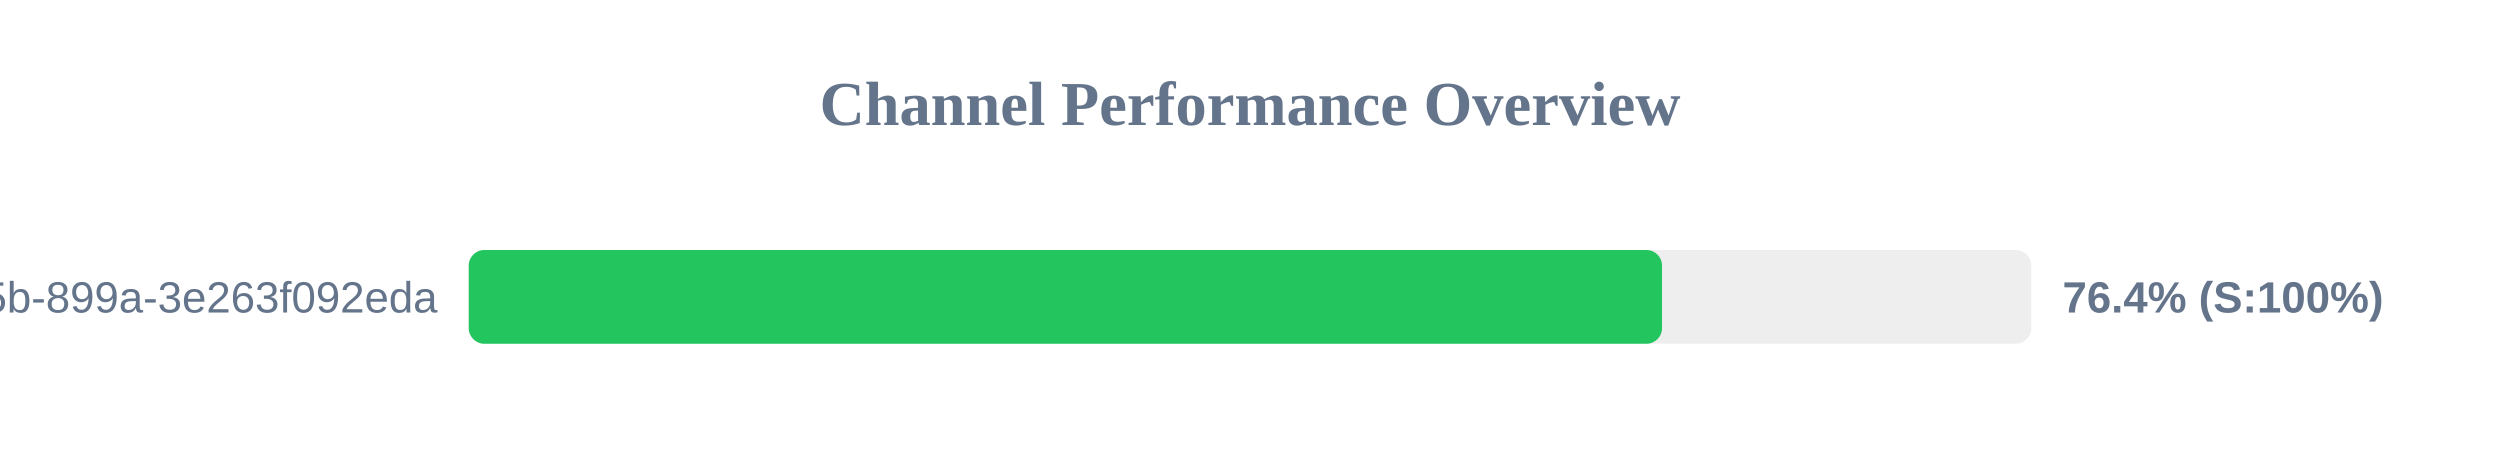
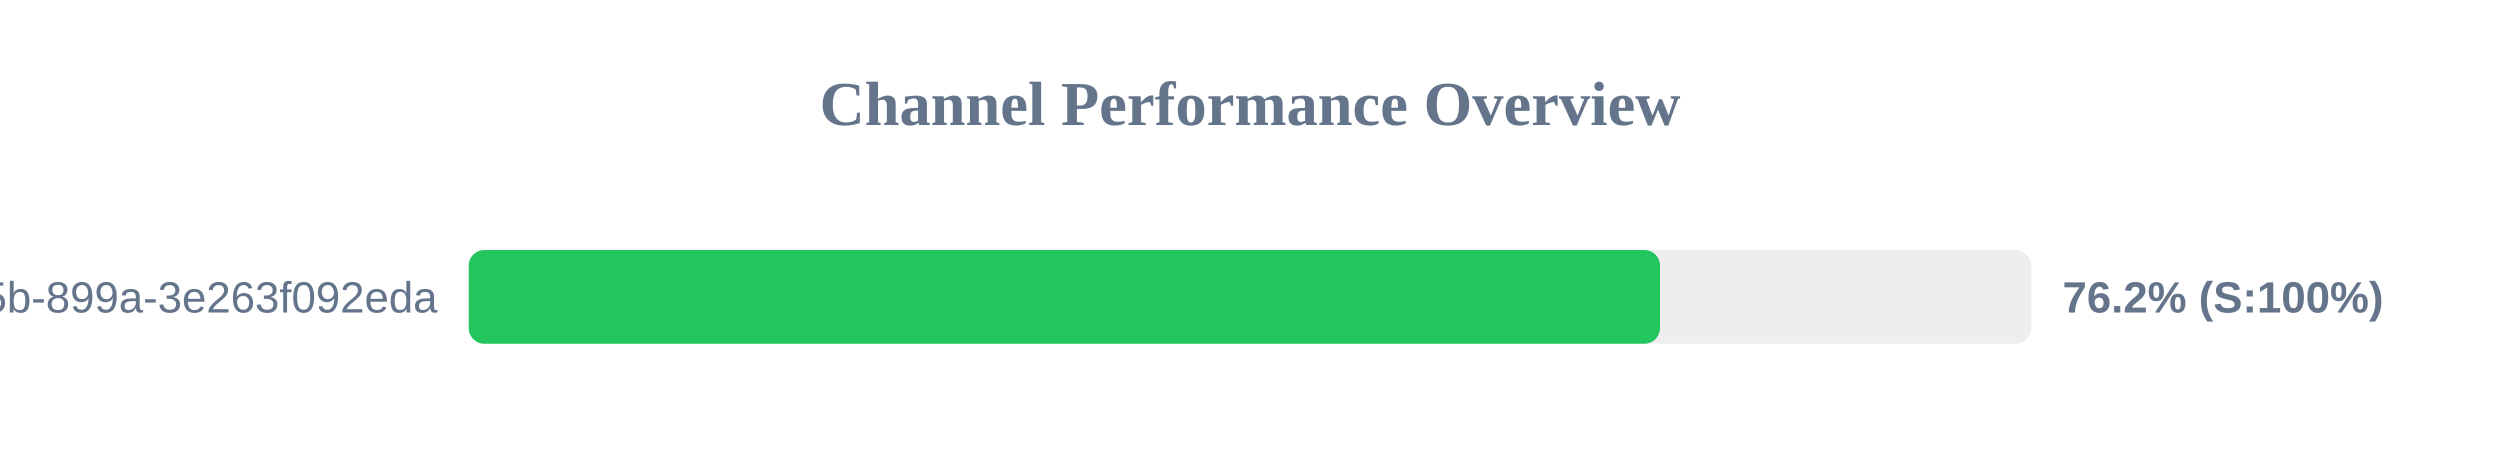
<svg xmlns="http://www.w3.org/2000/svg" width="800" height="150" version="1.1">
  <style>
        .row { font: 14px Arial; fill: #64748b; }
        .score { font: bold 14px Arial; fill: #64748b; }
    </style>
  <text x="400" y="40" text-anchor="middle" font-size="20px" font-weight="bold" fill="#64748b">Channel Performance Overview</text>
  <rect x="150" y="80" width="500" height="30" fill="#eee" rx="5" />
-   <rect x="150" y="80" width="381.85" height="30" fill="#22c55e" rx="5" />
+   <rect x="150" y="80" width="381.2" height="30" fill="#22c55e" rx="5" />
  <text x="140" y="100" text-anchor="end" class="row">?uuid=6bf726db-fb0b-405b-899a-3e263f092eda</text>
-   <text x="660" y="100" text-anchor="start" class="score">76.4% (S:100%)</text>
+   <text x="660" y="100" text-anchor="start" class="score">76.2% (S:100%)</text>
</svg>
